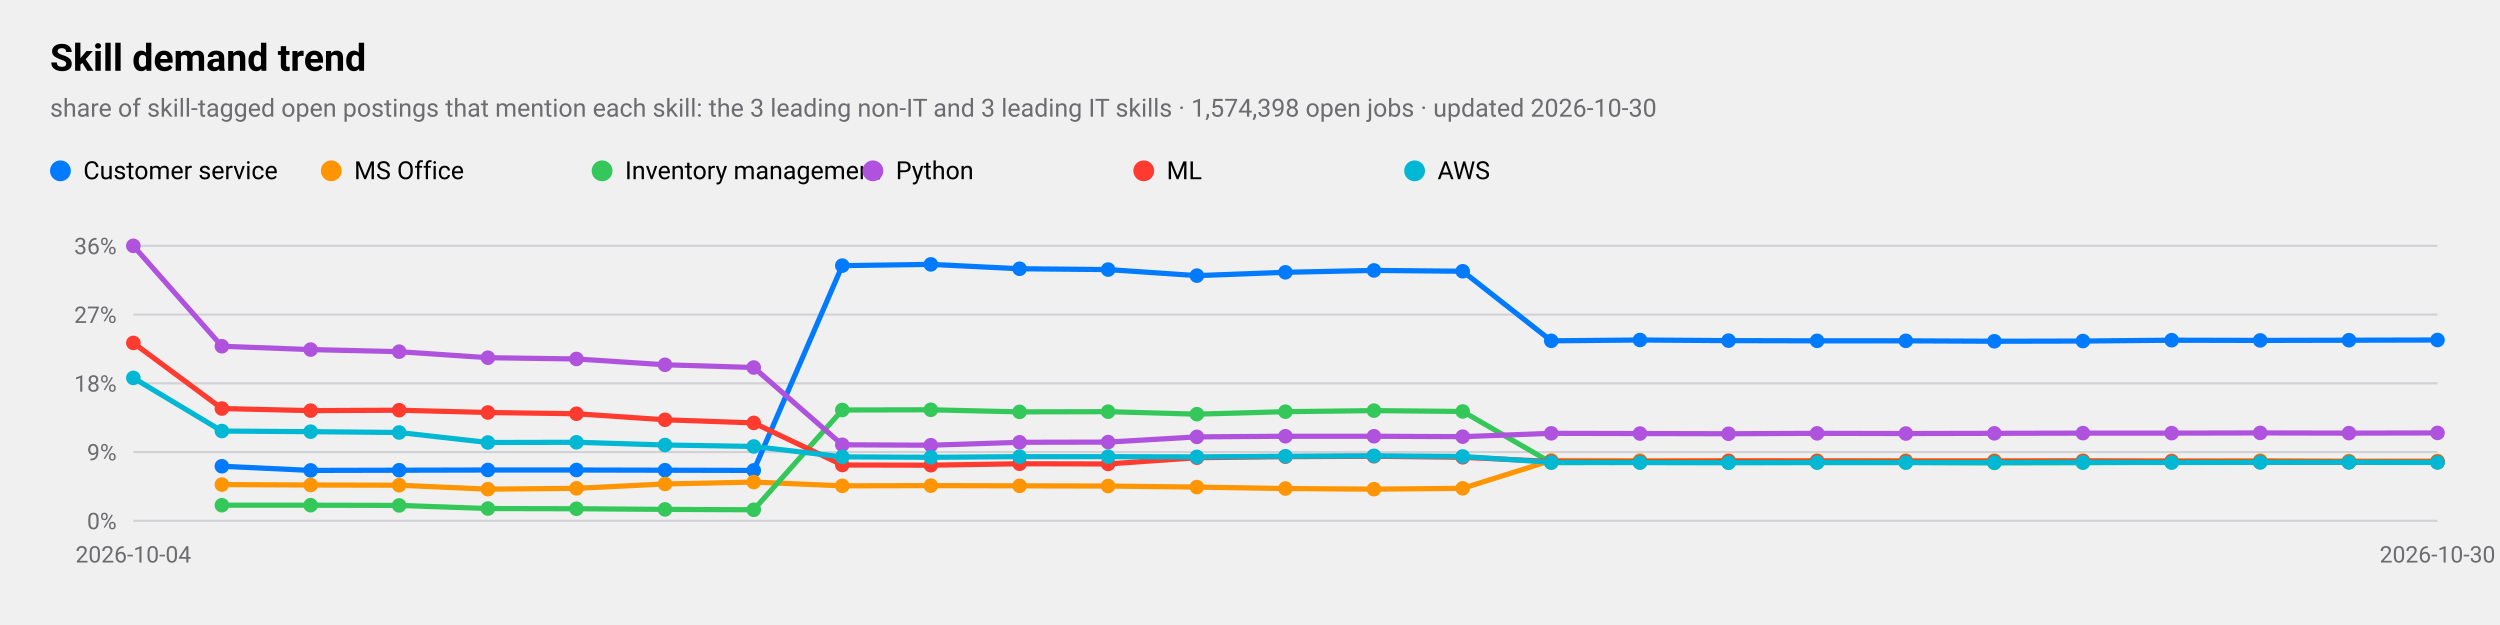
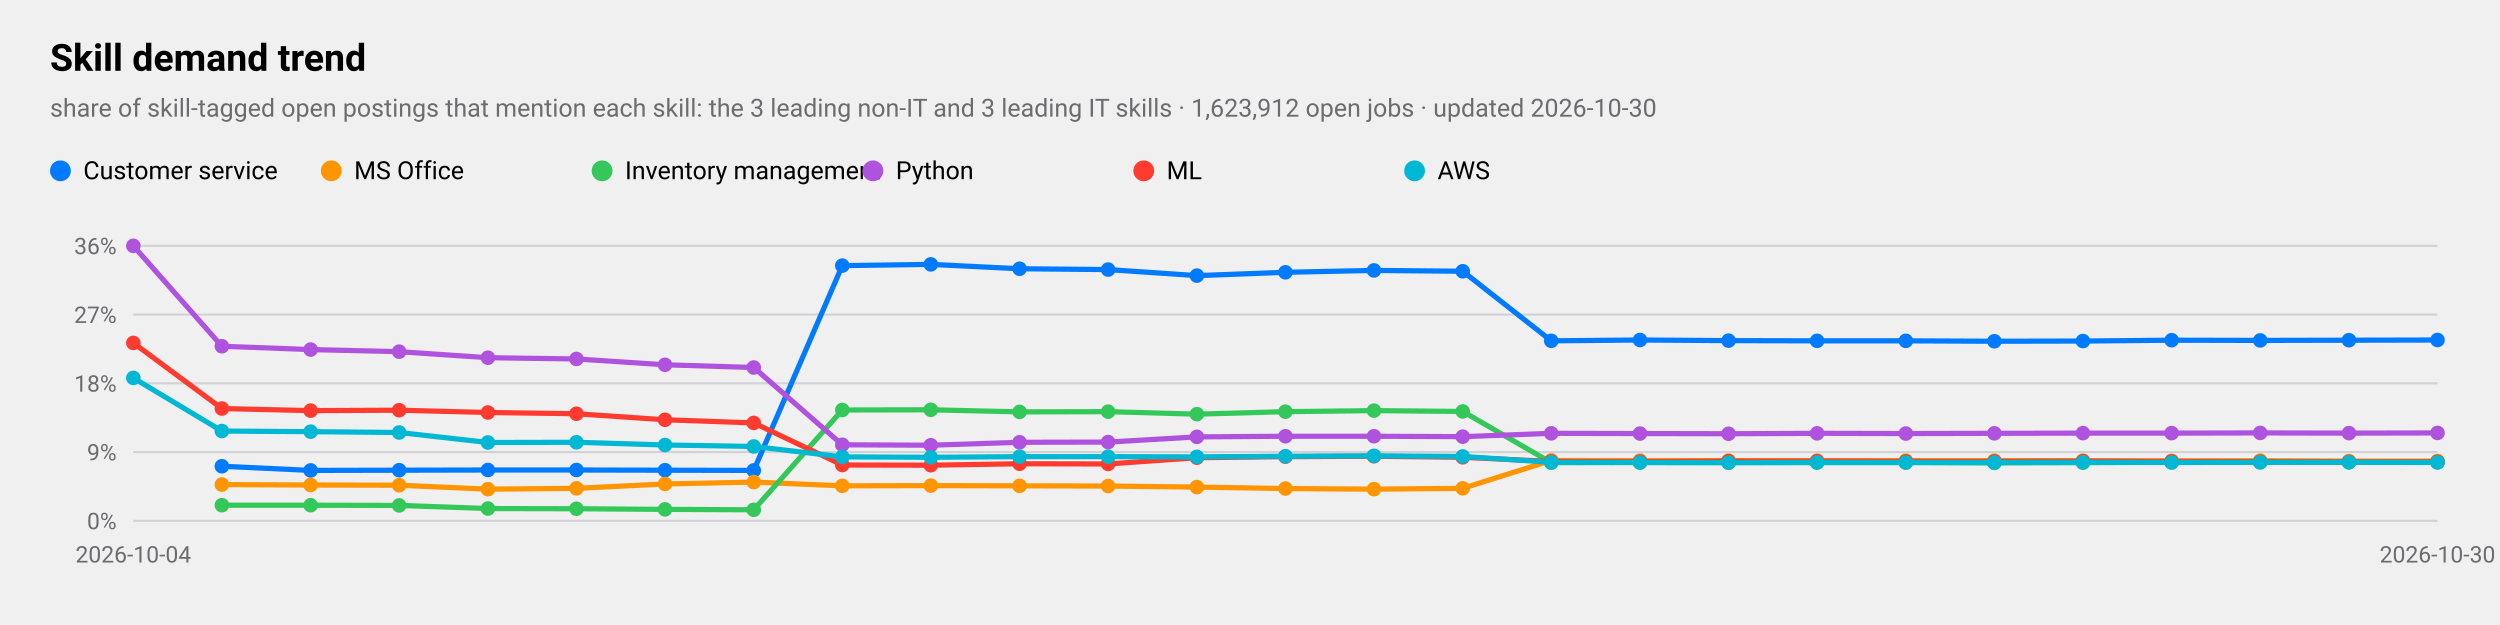
<svg xmlns="http://www.w3.org/2000/svg" viewBox="0 0 1200 300" width="1200" height="300" role="img" aria-label="Skill demand trend">
  <style>
text{font-family:-apple-system,BlinkMacSystemFont,"SF Pro Text","Helvetica Neue","Segoe UI",Roboto,sans-serif;fill:#000}
.sub,.val,.axis{fill:#6c6c70}.bar{fill:#007aff}.track{fill:#e5e5ea}.grid{stroke:#d1d1d6}
.l1{fill:none;stroke:#007aff;stroke-width:2.5}.d1{fill:#007aff}.l2{fill:none;stroke:#ff9500;stroke-width:2.5}.d2{fill:#ff9500}
.l3{fill:none;stroke:#34c759;stroke-width:2.5}.d3{fill:#34c759}.l4{fill:none;stroke:#af52de;stroke-width:2.5}.d4{fill:#af52de}
.l5{fill:none;stroke:#ff3b30;stroke-width:2.5}.d5{fill:#ff3b30}.l6{fill:none;stroke:#00b8d4;stroke-width:2.5}.d6{fill:#00b8d4}
@media(prefers-color-scheme:dark){text{fill:#fff}.sub,.val,.axis{fill:#98989d}.bar{fill:#0a84ff}.track{fill:#2c2c2e}.grid{stroke:#38383a}
.l1{stroke:#0a84ff}.d1{fill:#0a84ff}.l2{stroke:#ff9f0a}.d2{fill:#ff9f0a}
.l3{stroke:#30d158}.d3{fill:#30d158}.l4{stroke:#bf5af2}.d4{fill:#bf5af2}.l5{stroke:#ff453a}.d5{fill:#ff453a}.l6{stroke:#40cbe0}.d6{fill:#40cbe0}}
</style>
  <text x="24" y="34" font-size="18" font-weight="600">Skill demand trend</text>
-   <text class="sub" x="24" y="56" font-size="12">share of skill-tagged open postings that mention each skill: the 3 leading non-IT and 3 leading IT skills · 1,574,398 open jobs · updated 2026-10-30</text>
+   <text class="sub" x="24" y="56" font-size="12">share of skill-tagged open postings that mention each skill: the 3 leading non-IT and 3 leading IT skills · 1,623,912 open jobs · updated 2026-10-30</text>
  <line class="grid" x1="64" x2="1170" y1="250.0" y2="250.0" />
  <text class="axis" x="56" y="254.0" font-size="11" text-anchor="end">0%</text>
  <line class="grid" x1="64" x2="1170" y1="217.0" y2="217.0" />
  <text class="axis" x="56" y="221.0" font-size="11" text-anchor="end">9%</text>
  <line class="grid" x1="64" x2="1170" y1="184.0" y2="184.0" />
  <text class="axis" x="56" y="188.0" font-size="11" text-anchor="end">18%</text>
  <line class="grid" x1="64" x2="1170" y1="151.0" y2="151.0" />
  <text class="axis" x="56" y="155.0" font-size="11" text-anchor="end">27%</text>
  <line class="grid" x1="64" x2="1170" y1="118.0" y2="118.0" />
  <text class="axis" x="56" y="122.0" font-size="11" text-anchor="end">36%</text>
  <text class="axis" x="64.0" y="270" font-size="11" text-anchor="middle">2026-10-04</text>
  <text class="axis" x="1170.0" y="270" font-size="11" text-anchor="middle">2026-10-30</text>
  <polyline class="l1" points="106.5,223.8 149.1,225.8 191.6,225.7 234.2,225.6 276.7,225.6 319.2,225.7 361.8,225.8 404.3,127.5 446.8,126.9 489.4,129.0 531.9,129.4 574.5,132.3 617.0,130.7 659.5,129.8 702.1,130.2 744.6,163.6 787.2,163.2 829.7,163.5 872.2,163.6 914.8,163.6 957.3,163.8 999.8,163.7 1042.4,163.3 1084.9,163.4 1127.5,163.3 1170.0,163.2" />
  <circle class="d1" cx="106.5" cy="223.8" r="3.5" />
  <circle class="d1" cx="149.1" cy="225.8" r="3.5" />
  <circle class="d1" cx="191.6" cy="225.7" r="3.5" />
  <circle class="d1" cx="234.2" cy="225.6" r="3.5" />
  <circle class="d1" cx="276.7" cy="225.6" r="3.5" />
  <circle class="d1" cx="319.2" cy="225.7" r="3.5" />
  <circle class="d1" cx="361.8" cy="225.8" r="3.5" />
  <circle class="d1" cx="404.3" cy="127.5" r="3.5" />
  <circle class="d1" cx="446.8" cy="126.9" r="3.5" />
  <circle class="d1" cx="489.4" cy="129.0" r="3.5" />
  <circle class="d1" cx="531.9" cy="129.4" r="3.5" />
  <circle class="d1" cx="574.5" cy="132.3" r="3.5" />
  <circle class="d1" cx="617.0" cy="130.7" r="3.5" />
  <circle class="d1" cx="659.5" cy="129.8" r="3.5" />
  <circle class="d1" cx="702.1" cy="130.2" r="3.5" />
  <circle class="d1" cx="744.6" cy="163.6" r="3.5" />
  <circle class="d1" cx="787.2" cy="163.2" r="3.5" />
  <circle class="d1" cx="829.7" cy="163.5" r="3.5" />
  <circle class="d1" cx="872.2" cy="163.6" r="3.5" />
  <circle class="d1" cx="914.8" cy="163.6" r="3.5" />
  <circle class="d1" cx="957.3" cy="163.8" r="3.5" />
  <circle class="d1" cx="999.8" cy="163.7" r="3.5" />
  <circle class="d1" cx="1042.4" cy="163.3" r="3.5" />
  <circle class="d1" cx="1084.9" cy="163.4" r="3.5" />
  <circle class="d1" cx="1127.5" cy="163.3" r="3.5" />
  <circle class="d1" cx="1170.0" cy="163.2" r="3.5" />
  <circle class="d1" cx="29" cy="82" r="5" />
  <text x="40" y="86" font-size="12">Customer service</text>
  <polyline class="l2" points="106.5,232.6 149.1,232.8 191.6,232.9 234.2,234.8 276.7,234.4 319.2,232.3 361.8,231.4 404.3,233.2 446.8,233.1 489.4,233.2 531.9,233.3 574.5,233.8 617.0,234.5 659.5,234.8 702.1,234.4 744.6,221.0 787.2,221.1 829.7,221.1 872.2,221.1 914.8,221.1 957.3,221.1 999.8,221.1 1042.4,221.2 1084.9,221.1 1127.5,221.3 1170.0,221.3" />
  <circle class="d2" cx="106.5" cy="232.6" r="3.5" />
  <circle class="d2" cx="149.1" cy="232.8" r="3.5" />
  <circle class="d2" cx="191.6" cy="232.9" r="3.5" />
  <circle class="d2" cx="234.2" cy="234.8" r="3.5" />
  <circle class="d2" cx="276.7" cy="234.4" r="3.5" />
  <circle class="d2" cx="319.2" cy="232.3" r="3.5" />
  <circle class="d2" cx="361.8" cy="231.4" r="3.5" />
  <circle class="d2" cx="404.3" cy="233.2" r="3.5" />
  <circle class="d2" cx="446.8" cy="233.1" r="3.5" />
  <circle class="d2" cx="489.4" cy="233.2" r="3.5" />
  <circle class="d2" cx="531.9" cy="233.3" r="3.5" />
  <circle class="d2" cx="574.5" cy="233.8" r="3.5" />
  <circle class="d2" cx="617.0" cy="234.5" r="3.5" />
  <circle class="d2" cx="659.5" cy="234.8" r="3.5" />
  <circle class="d2" cx="702.1" cy="234.4" r="3.5" />
  <circle class="d2" cx="744.6" cy="221.0" r="3.5" />
  <circle class="d2" cx="787.2" cy="221.1" r="3.5" />
  <circle class="d2" cx="829.7" cy="221.1" r="3.5" />
  <circle class="d2" cx="872.2" cy="221.1" r="3.5" />
  <circle class="d2" cx="914.8" cy="221.1" r="3.5" />
  <circle class="d2" cx="957.3" cy="221.1" r="3.5" />
  <circle class="d2" cx="999.8" cy="221.1" r="3.5" />
  <circle class="d2" cx="1042.4" cy="221.2" r="3.5" />
  <circle class="d2" cx="1084.9" cy="221.1" r="3.5" />
  <circle class="d2" cx="1127.5" cy="221.3" r="3.5" />
  <circle class="d2" cx="1170.0" cy="221.3" r="3.5" />
  <circle class="d2" cx="159" cy="82" r="5" />
  <text x="170" y="86" font-size="12">MS Office</text>
  <polyline class="l3" points="106.5,242.5 149.1,242.5 191.6,242.6 234.2,244.1 276.7,244.2 319.2,244.5 361.8,244.7 404.3,196.8 446.8,196.7 489.4,197.7 531.9,197.6 574.5,198.8 617.0,197.6 659.5,197.1 702.1,197.5 744.6,222.1 787.2,222.0 829.7,222.0 872.2,222.0 914.8,222.0 957.3,222.2 999.8,222.1 1042.4,221.9 1084.9,221.9 1127.5,221.9 1170.0,221.8" />
  <circle class="d3" cx="106.5" cy="242.5" r="3.5" />
  <circle class="d3" cx="149.1" cy="242.5" r="3.5" />
  <circle class="d3" cx="191.6" cy="242.6" r="3.5" />
  <circle class="d3" cx="234.2" cy="244.1" r="3.5" />
  <circle class="d3" cx="276.7" cy="244.2" r="3.5" />
  <circle class="d3" cx="319.2" cy="244.5" r="3.5" />
  <circle class="d3" cx="361.8" cy="244.7" r="3.5" />
  <circle class="d3" cx="404.3" cy="196.8" r="3.5" />
  <circle class="d3" cx="446.8" cy="196.7" r="3.5" />
  <circle class="d3" cx="489.4" cy="197.7" r="3.5" />
  <circle class="d3" cx="531.9" cy="197.6" r="3.5" />
  <circle class="d3" cx="574.5" cy="198.8" r="3.5" />
  <circle class="d3" cx="617.0" cy="197.6" r="3.5" />
  <circle class="d3" cx="659.5" cy="197.1" r="3.5" />
  <circle class="d3" cx="702.1" cy="197.5" r="3.5" />
  <circle class="d3" cx="744.6" cy="222.1" r="3.5" />
  <circle class="d3" cx="787.2" cy="222.0" r="3.5" />
  <circle class="d3" cx="829.7" cy="222.0" r="3.5" />
  <circle class="d3" cx="872.2" cy="222.0" r="3.5" />
  <circle class="d3" cx="914.8" cy="222.0" r="3.5" />
  <circle class="d3" cx="957.3" cy="222.2" r="3.5" />
  <circle class="d3" cx="999.8" cy="222.1" r="3.5" />
  <circle class="d3" cx="1042.4" cy="221.9" r="3.5" />
  <circle class="d3" cx="1084.9" cy="221.9" r="3.5" />
  <circle class="d3" cx="1127.5" cy="221.9" r="3.5" />
  <circle class="d3" cx="1170.0" cy="221.8" r="3.5" />
  <circle class="d3" cx="289" cy="82" r="5" />
  <text x="300" y="86" font-size="12">Inventory management</text>
  <polyline class="l4" points="64.0,118.0 106.5,166.2 149.1,167.8 191.6,168.8 234.2,171.7 276.7,172.3 319.2,175.1 361.8,176.4 404.3,213.5 446.8,213.7 489.4,212.3 531.9,212.2 574.5,209.7 617.0,209.4 659.5,209.4 702.1,209.6 744.6,208.0 787.2,208.1 829.7,208.2 872.2,208.0 914.8,208.1 957.3,208.0 999.8,207.9 1042.4,207.9 1084.9,207.8 1127.5,207.9 1170.0,207.8" />
  <circle class="d4" cx="64.0" cy="118.0" r="3.5" />
  <circle class="d4" cx="106.5" cy="166.2" r="3.5" />
  <circle class="d4" cx="149.1" cy="167.8" r="3.5" />
  <circle class="d4" cx="191.6" cy="168.8" r="3.5" />
  <circle class="d4" cx="234.2" cy="171.7" r="3.5" />
  <circle class="d4" cx="276.7" cy="172.3" r="3.5" />
  <circle class="d4" cx="319.2" cy="175.1" r="3.5" />
  <circle class="d4" cx="361.8" cy="176.4" r="3.5" />
  <circle class="d4" cx="404.3" cy="213.5" r="3.5" />
  <circle class="d4" cx="446.8" cy="213.7" r="3.5" />
  <circle class="d4" cx="489.4" cy="212.3" r="3.5" />
  <circle class="d4" cx="531.9" cy="212.2" r="3.5" />
  <circle class="d4" cx="574.5" cy="209.7" r="3.5" />
  <circle class="d4" cx="617.0" cy="209.4" r="3.5" />
  <circle class="d4" cx="659.5" cy="209.4" r="3.5" />
  <circle class="d4" cx="702.1" cy="209.6" r="3.5" />
  <circle class="d4" cx="744.6" cy="208.0" r="3.5" />
  <circle class="d4" cx="787.2" cy="208.1" r="3.5" />
  <circle class="d4" cx="829.7" cy="208.2" r="3.5" />
  <circle class="d4" cx="872.2" cy="208.0" r="3.5" />
  <circle class="d4" cx="914.8" cy="208.1" r="3.5" />
  <circle class="d4" cx="957.3" cy="208.0" r="3.5" />
  <circle class="d4" cx="999.8" cy="207.9" r="3.5" />
  <circle class="d4" cx="1042.4" cy="207.9" r="3.5" />
  <circle class="d4" cx="1084.9" cy="207.8" r="3.5" />
  <circle class="d4" cx="1127.5" cy="207.9" r="3.5" />
  <circle class="d4" cx="1170.0" cy="207.8" r="3.5" />
  <circle class="d4" cx="419" cy="82" r="5" />
  <text x="430" y="86" font-size="12">Python</text>
  <polyline class="l5" points="64.0,164.6 106.5,196.1 149.1,197.1 191.6,196.9 234.2,198.0 276.7,198.6 319.2,201.5 361.8,203.0 404.3,223.2 446.8,223.3 489.4,222.6 531.9,222.7 574.5,219.7 617.0,219.2 659.5,219.0 702.1,219.5 744.6,221.5 787.2,221.6 829.7,221.4 872.2,221.4 914.8,221.5 957.3,221.5 999.8,221.4 1042.4,221.5 1084.9,221.6 1127.5,221.7 1170.0,221.7" />
  <circle class="d5" cx="64.0" cy="164.6" r="3.5" />
  <circle class="d5" cx="106.5" cy="196.1" r="3.5" />
  <circle class="d5" cx="149.1" cy="197.1" r="3.5" />
  <circle class="d5" cx="191.6" cy="196.9" r="3.5" />
  <circle class="d5" cx="234.2" cy="198.0" r="3.5" />
  <circle class="d5" cx="276.7" cy="198.6" r="3.5" />
  <circle class="d5" cx="319.2" cy="201.5" r="3.5" />
  <circle class="d5" cx="361.8" cy="203.0" r="3.5" />
  <circle class="d5" cx="404.3" cy="223.2" r="3.5" />
  <circle class="d5" cx="446.8" cy="223.3" r="3.5" />
  <circle class="d5" cx="489.4" cy="222.6" r="3.5" />
  <circle class="d5" cx="531.9" cy="222.7" r="3.5" />
  <circle class="d5" cx="574.5" cy="219.7" r="3.5" />
  <circle class="d5" cx="617.0" cy="219.2" r="3.5" />
  <circle class="d5" cx="659.5" cy="219.0" r="3.5" />
  <circle class="d5" cx="702.1" cy="219.5" r="3.5" />
  <circle class="d5" cx="744.6" cy="221.5" r="3.5" />
  <circle class="d5" cx="787.2" cy="221.6" r="3.5" />
  <circle class="d5" cx="829.7" cy="221.4" r="3.5" />
  <circle class="d5" cx="872.2" cy="221.4" r="3.5" />
  <circle class="d5" cx="914.8" cy="221.5" r="3.5" />
  <circle class="d5" cx="957.3" cy="221.5" r="3.5" />
  <circle class="d5" cx="999.8" cy="221.4" r="3.5" />
  <circle class="d5" cx="1042.4" cy="221.5" r="3.5" />
  <circle class="d5" cx="1084.9" cy="221.6" r="3.5" />
  <circle class="d5" cx="1127.5" cy="221.7" r="3.5" />
  <circle class="d5" cx="1170.0" cy="221.7" r="3.5" />
  <circle class="d5" cx="549" cy="82" r="5" />
  <text x="560" y="86" font-size="12">ML</text>
  <polyline class="l6" points="64.0,181.4 106.5,206.9 149.1,207.2 191.6,207.6 234.2,212.4 276.7,212.3 319.2,213.6 361.8,214.3 404.3,219.3 446.8,219.5 489.4,219.2 531.9,219.2 574.5,219.3 617.0,219.0 659.5,218.8 702.1,219.1 744.6,221.9 787.2,222.0 829.7,222.1 872.2,222.0 914.8,222.0 957.3,222.0 999.8,221.9 1042.4,222.0 1084.9,221.9 1127.5,221.9 1170.0,222.0" />
  <circle class="d6" cx="64.0" cy="181.4" r="3.5" />
  <circle class="d6" cx="106.5" cy="206.9" r="3.5" />
  <circle class="d6" cx="149.1" cy="207.2" r="3.5" />
  <circle class="d6" cx="191.6" cy="207.6" r="3.5" />
  <circle class="d6" cx="234.2" cy="212.4" r="3.5" />
  <circle class="d6" cx="276.7" cy="212.3" r="3.5" />
  <circle class="d6" cx="319.2" cy="213.6" r="3.5" />
  <circle class="d6" cx="361.8" cy="214.3" r="3.5" />
  <circle class="d6" cx="404.3" cy="219.3" r="3.5" />
  <circle class="d6" cx="446.8" cy="219.5" r="3.5" />
  <circle class="d6" cx="489.4" cy="219.2" r="3.5" />
  <circle class="d6" cx="531.9" cy="219.2" r="3.5" />
  <circle class="d6" cx="574.5" cy="219.3" r="3.5" />
  <circle class="d6" cx="617.0" cy="219.0" r="3.5" />
  <circle class="d6" cx="659.5" cy="218.8" r="3.5" />
  <circle class="d6" cx="702.1" cy="219.1" r="3.5" />
  <circle class="d6" cx="744.6" cy="221.9" r="3.5" />
  <circle class="d6" cx="787.2" cy="222.0" r="3.5" />
  <circle class="d6" cx="829.7" cy="222.1" r="3.5" />
  <circle class="d6" cx="872.2" cy="222.0" r="3.5" />
  <circle class="d6" cx="914.8" cy="222.0" r="3.5" />
  <circle class="d6" cx="957.3" cy="222.0" r="3.5" />
  <circle class="d6" cx="999.8" cy="221.9" r="3.5" />
  <circle class="d6" cx="1042.4" cy="222.0" r="3.5" />
  <circle class="d6" cx="1084.9" cy="221.9" r="3.5" />
  <circle class="d6" cx="1127.5" cy="221.9" r="3.5" />
  <circle class="d6" cx="1170.0" cy="222.0" r="3.5" />
  <circle class="d6" cx="679" cy="82" r="5" />
  <text x="690" y="86" font-size="12">AWS</text>
</svg>
